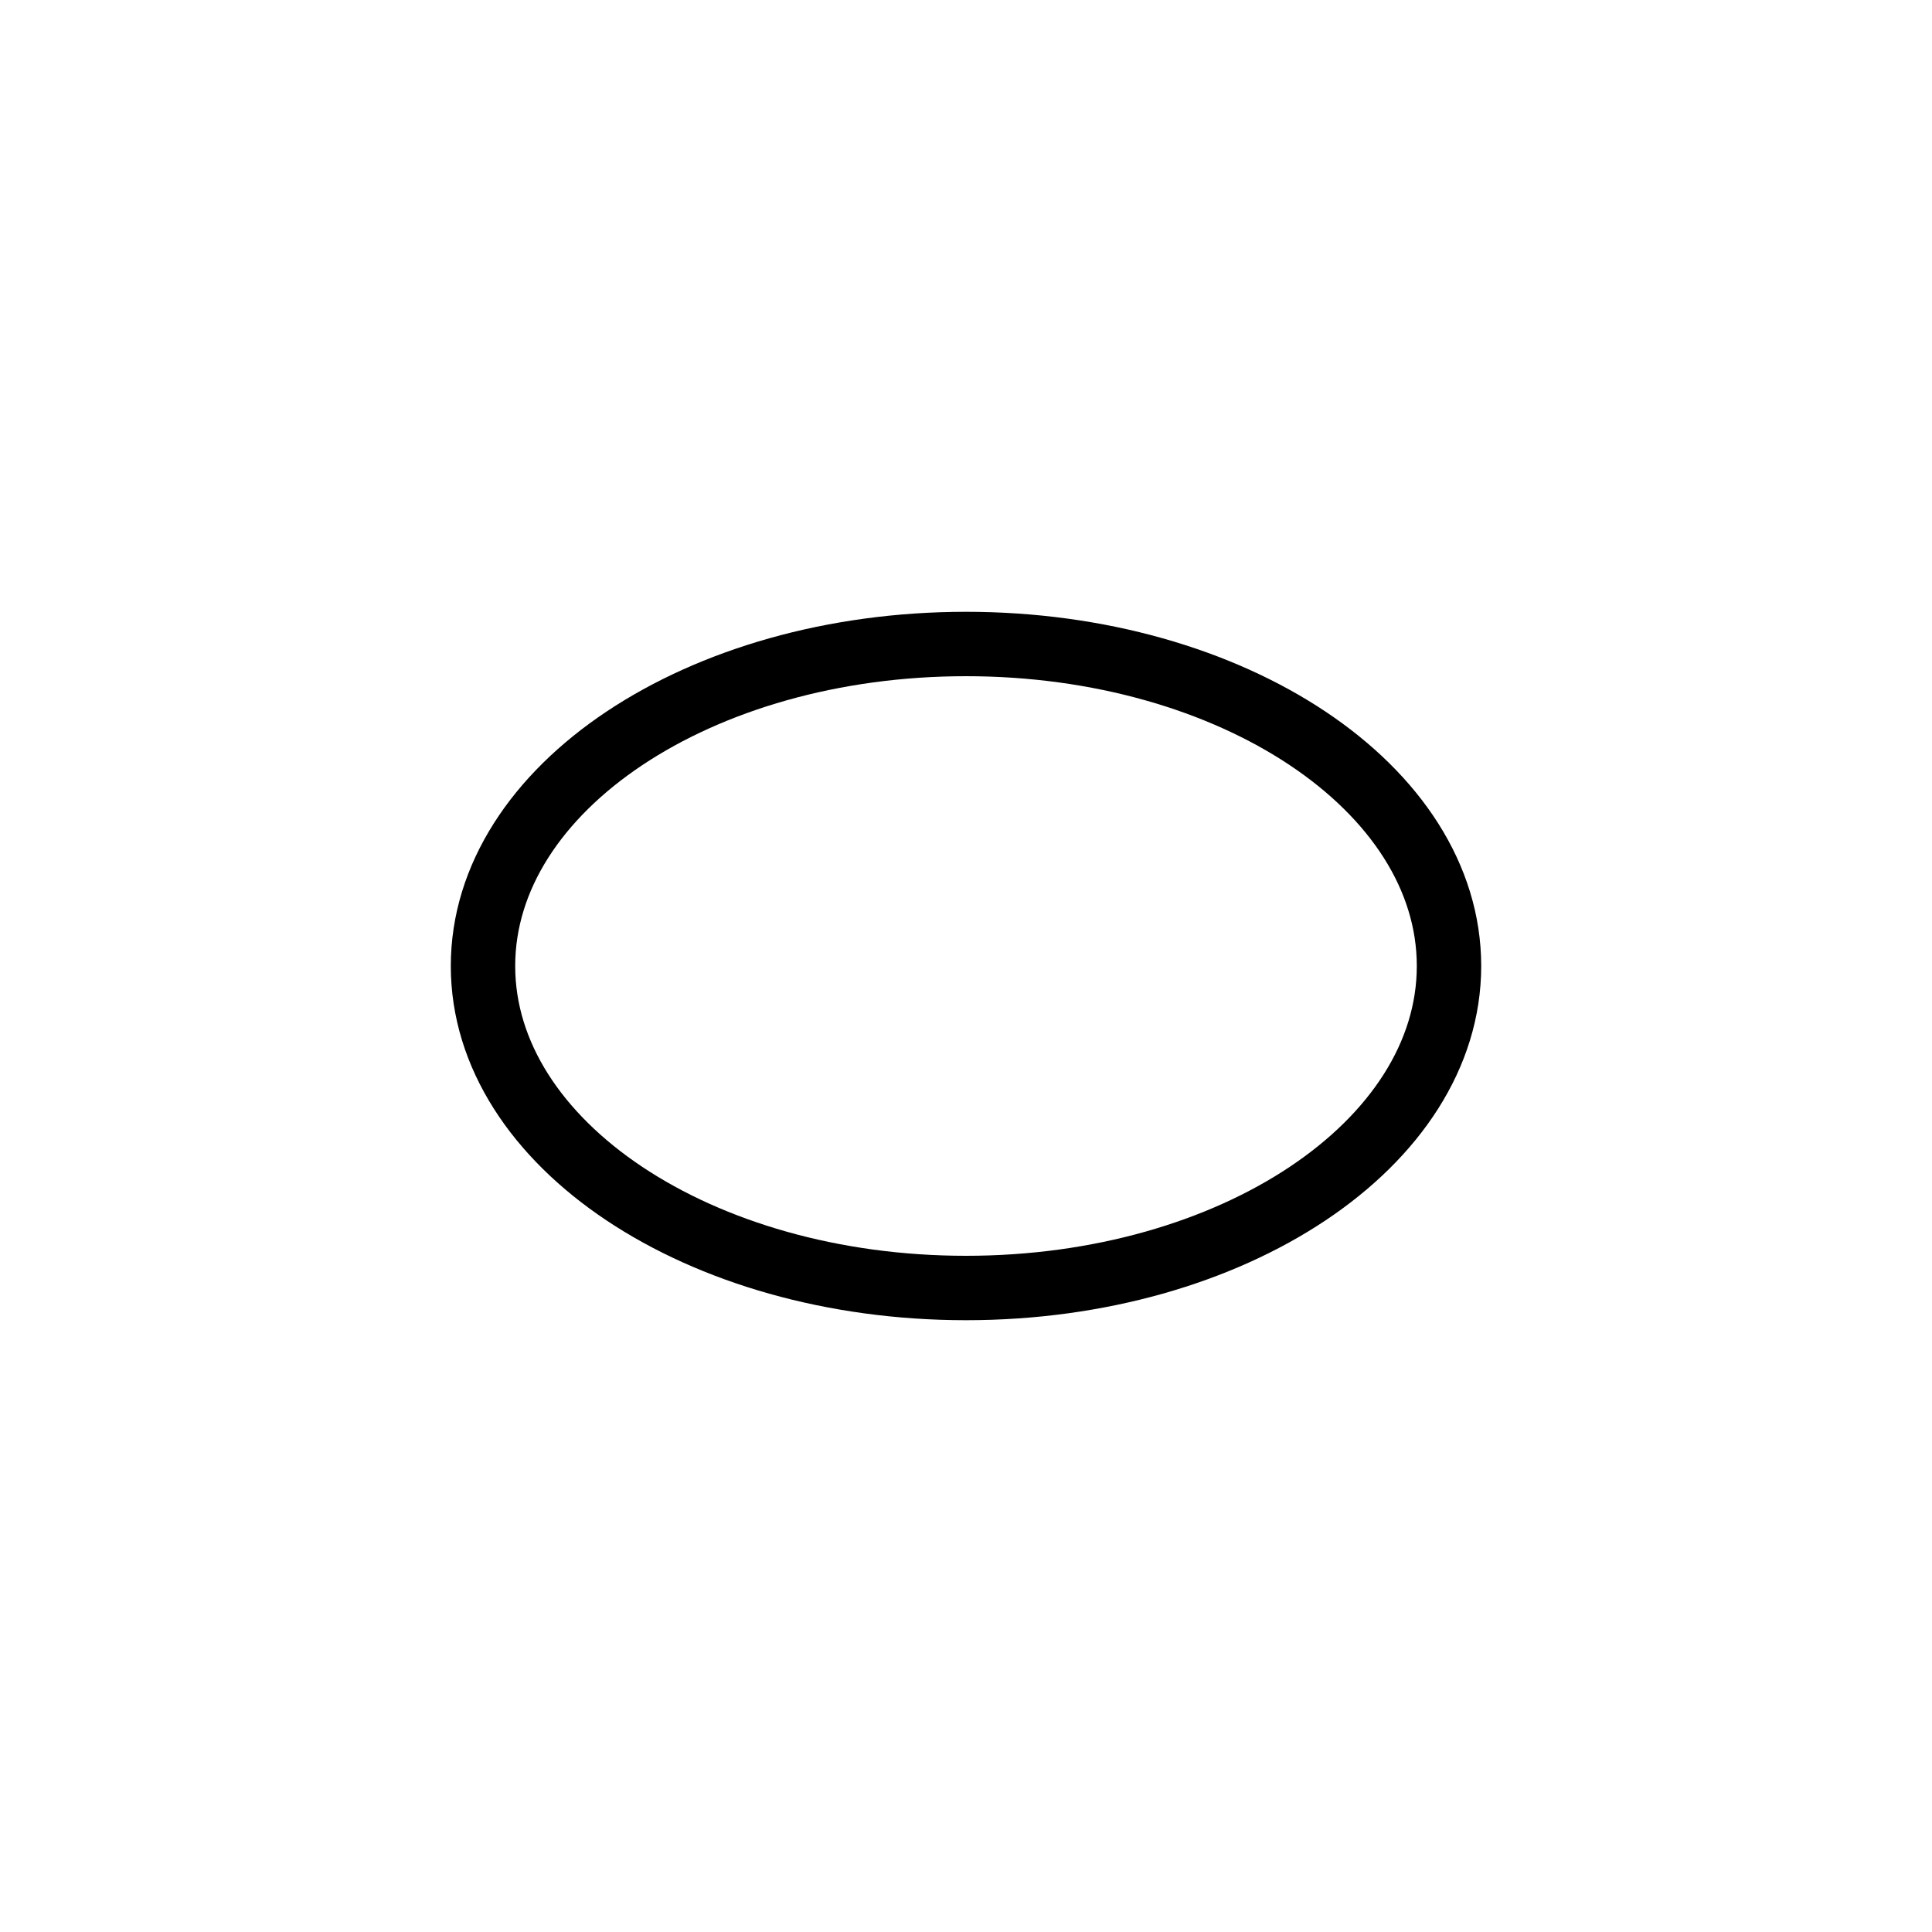
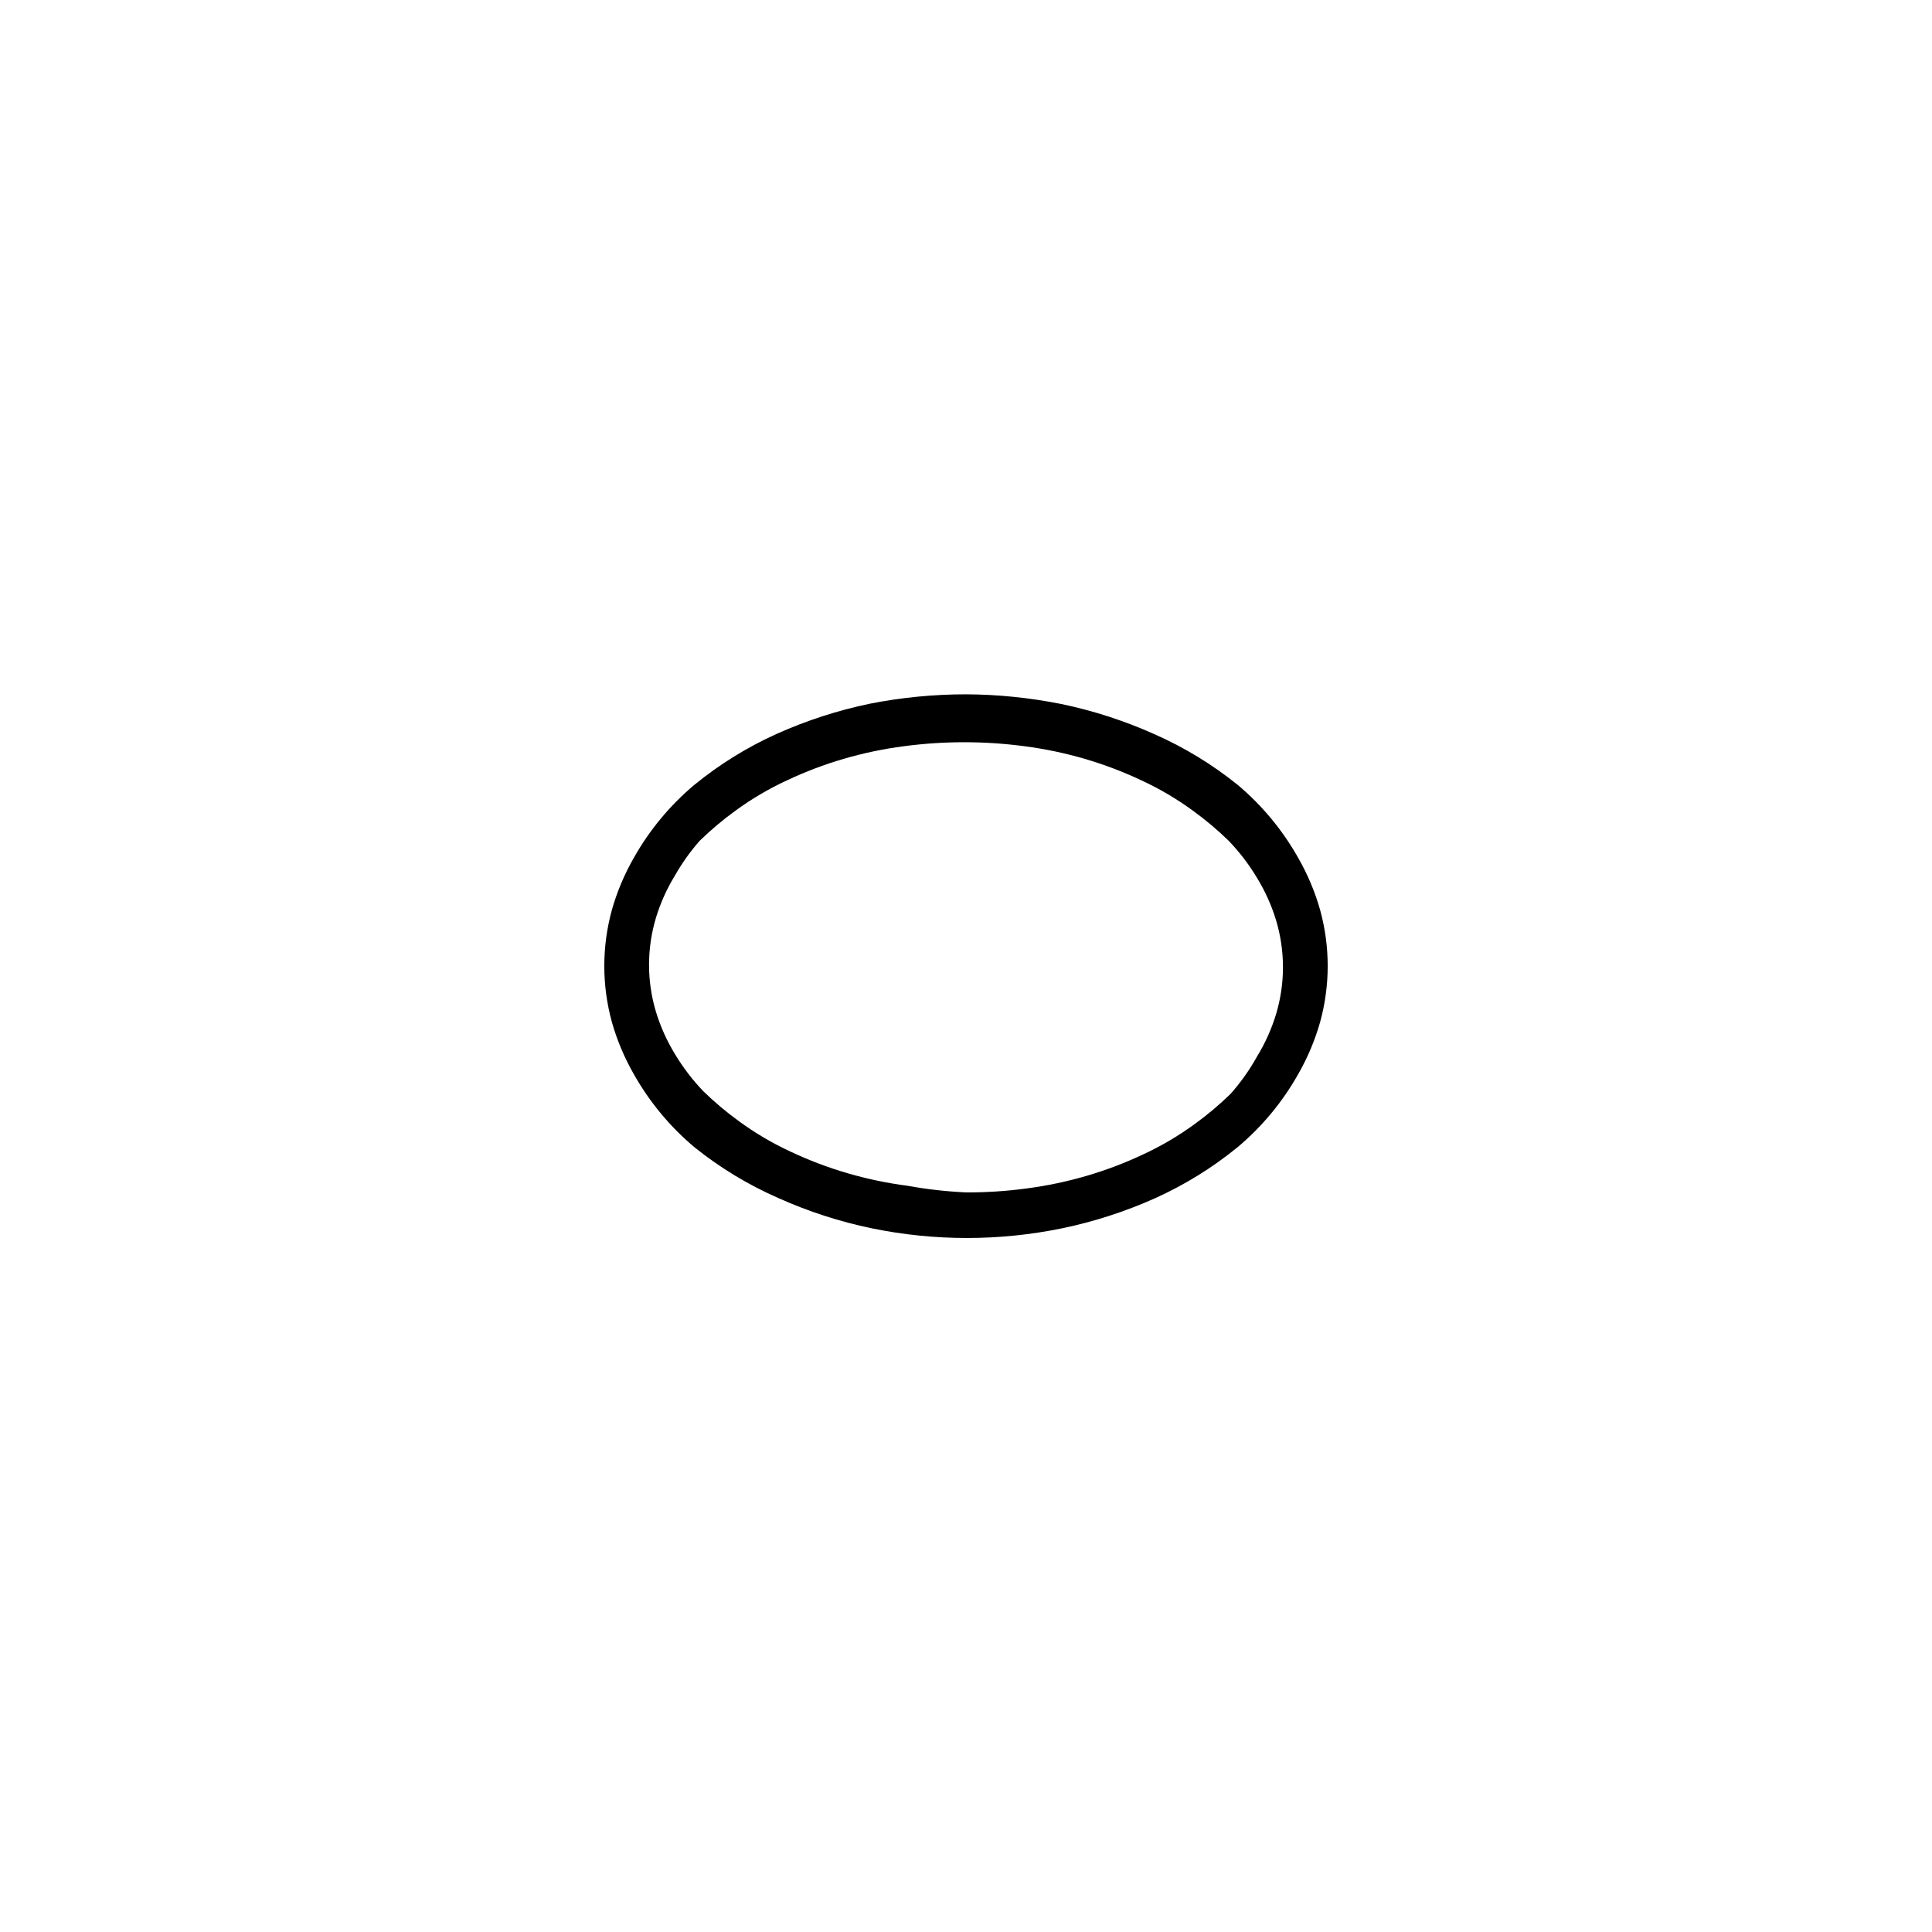
- <svg xmlns="http://www.w3.org/2000/svg" width="60" height="60" viewBox="0 0 60 60">
-   <ellipse cx="30" cy="30" rx="15" ry="10" stroke="black" stroke-width="2" fill="none" />
+ <svg xmlns="http://www.w3.org/2000/svg" viewBox="0 0 64 64">
+   <path d="M32,23a16.5,16.5,0,0,1,3.15.32,15,15,0,0,1,3.09,1A12.33,12.33,0,0,1,41,26,8.79,8.79,0,0,1,43,28.41a7.67,7.67,0,0,1,.73,1.73,7,7,0,0,1,0,3.72A7.67,7.67,0,0,1,43,35.59,8.79,8.79,0,0,1,41,38a12.33,12.33,0,0,1-2.73,1.69,15,15,0,0,1-3.09,1,15.66,15.66,0,0,1-6.3,0,15,15,0,0,1-3.09-1A12.33,12.33,0,0,1,23,38,8.79,8.79,0,0,1,21,35.59a7.67,7.67,0,0,1-.73-1.73,7,7,0,0,1,0-3.72A7.67,7.67,0,0,1,21,28.41,8.79,8.79,0,0,1,23,26a12.33,12.33,0,0,1,2.73-1.69,15,15,0,0,1,3.09-1A16.5,16.5,0,0,1,32,23Zm0,16.5a14.63,14.63,0,0,0,2-.13,13.15,13.15,0,0,0,2-.42,12.83,12.83,0,0,0,1.87-.71,10,10,0,0,0,1.7-1,10.68,10.68,0,0,0,1.19-1A6.91,6.91,0,0,0,41.64,35a6.07,6.07,0,0,0,.63-1.4,5.41,5.41,0,0,0,0-3.12,6.07,6.07,0,0,0-.63-1.4,6.91,6.91,0,0,0-.94-1.23,10.68,10.68,0,0,0-1.19-1,10,10,0,0,0-1.7-1,12.83,12.83,0,0,0-1.87-.71,13.15,13.15,0,0,0-2-.42,15.14,15.14,0,0,0-4,0,13.15,13.15,0,0,0-2,.42,12.83,12.83,0,0,0-1.87.71,10,10,0,0,0-1.7,1,10.68,10.68,0,0,0-1.19,1A6.91,6.91,0,0,0,22.36,29a6.07,6.07,0,0,0-.63,1.4,5.41,5.41,0,0,0,0,3.12,6.07,6.07,0,0,0,.63,1.4,6.91,6.91,0,0,0,.94,1.23,10.68,10.68,0,0,0,1.19,1,10,10,0,0,0,1.7,1,12.83,12.83,0,0,0,1.87.71,13.15,13.15,0,0,0,2,.42A14.63,14.63,0,0,0,32,39.5Z" />
</svg>
